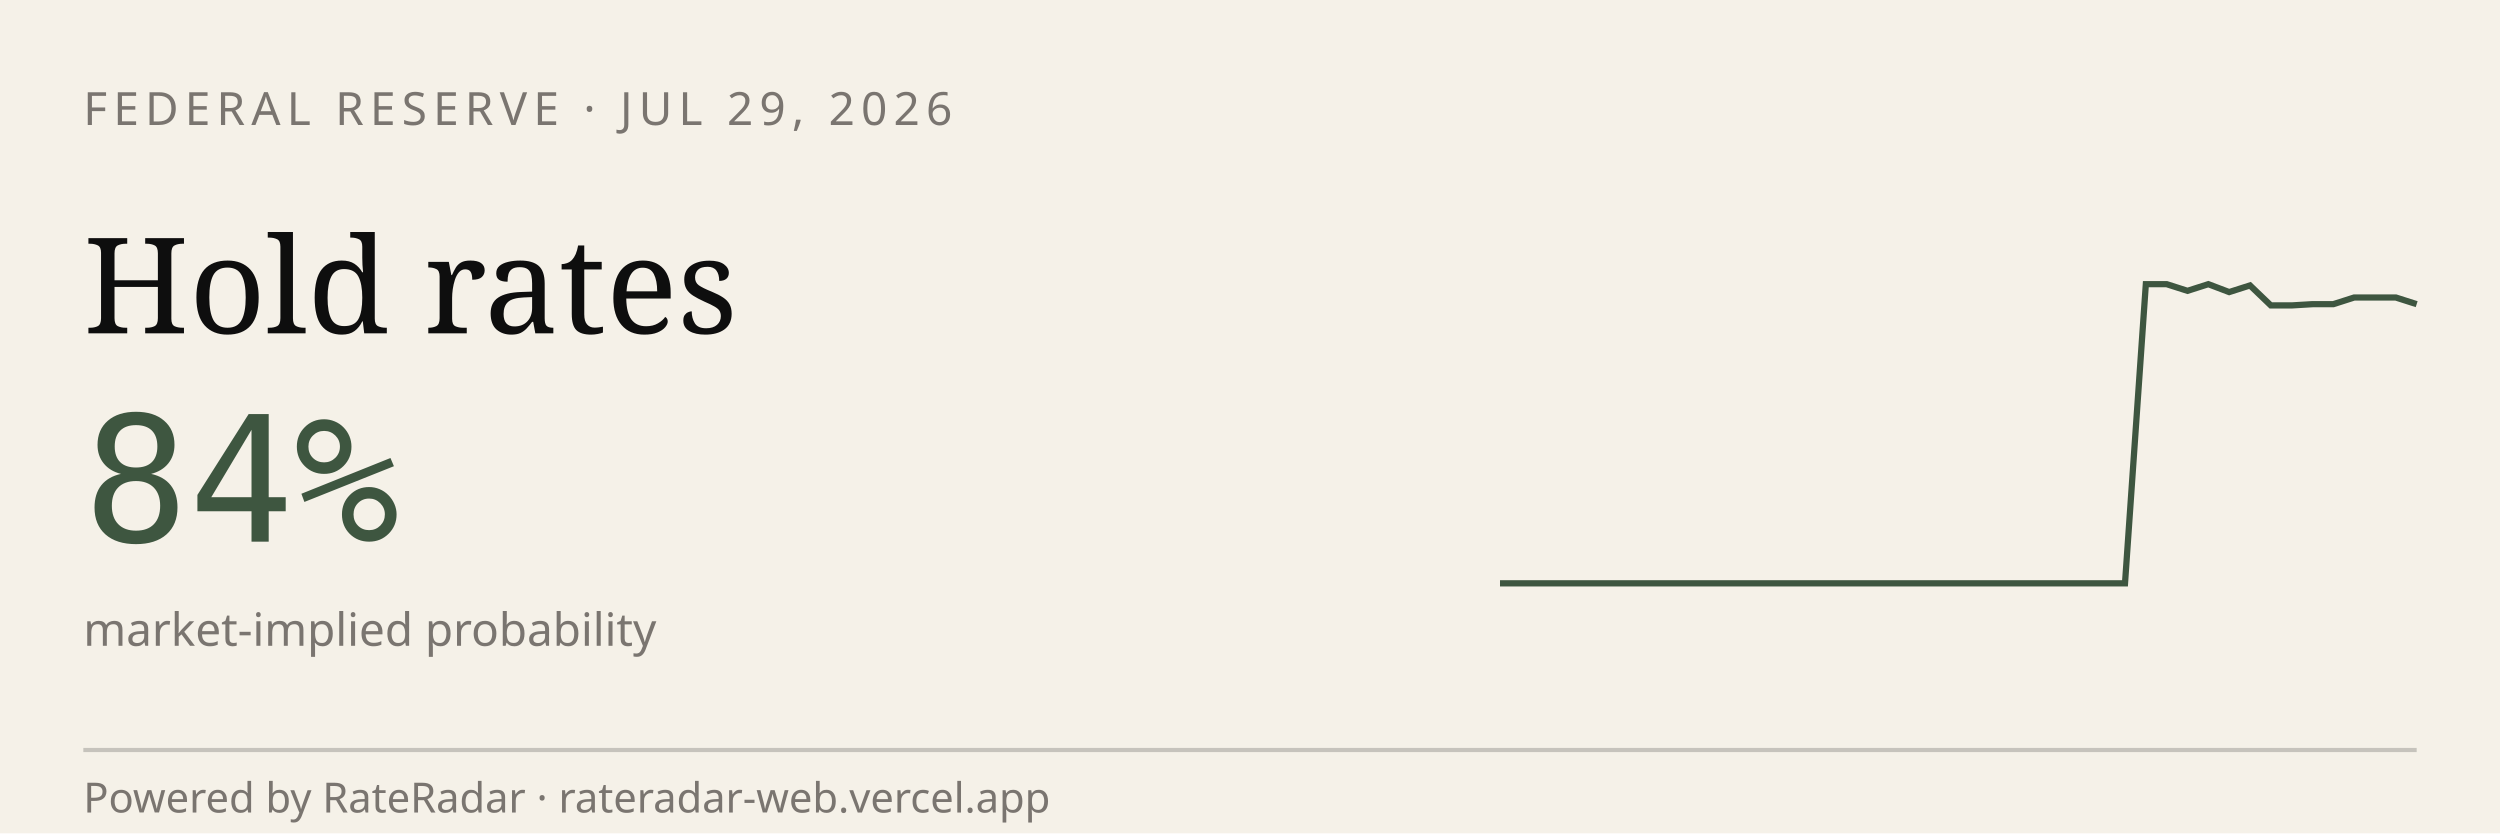
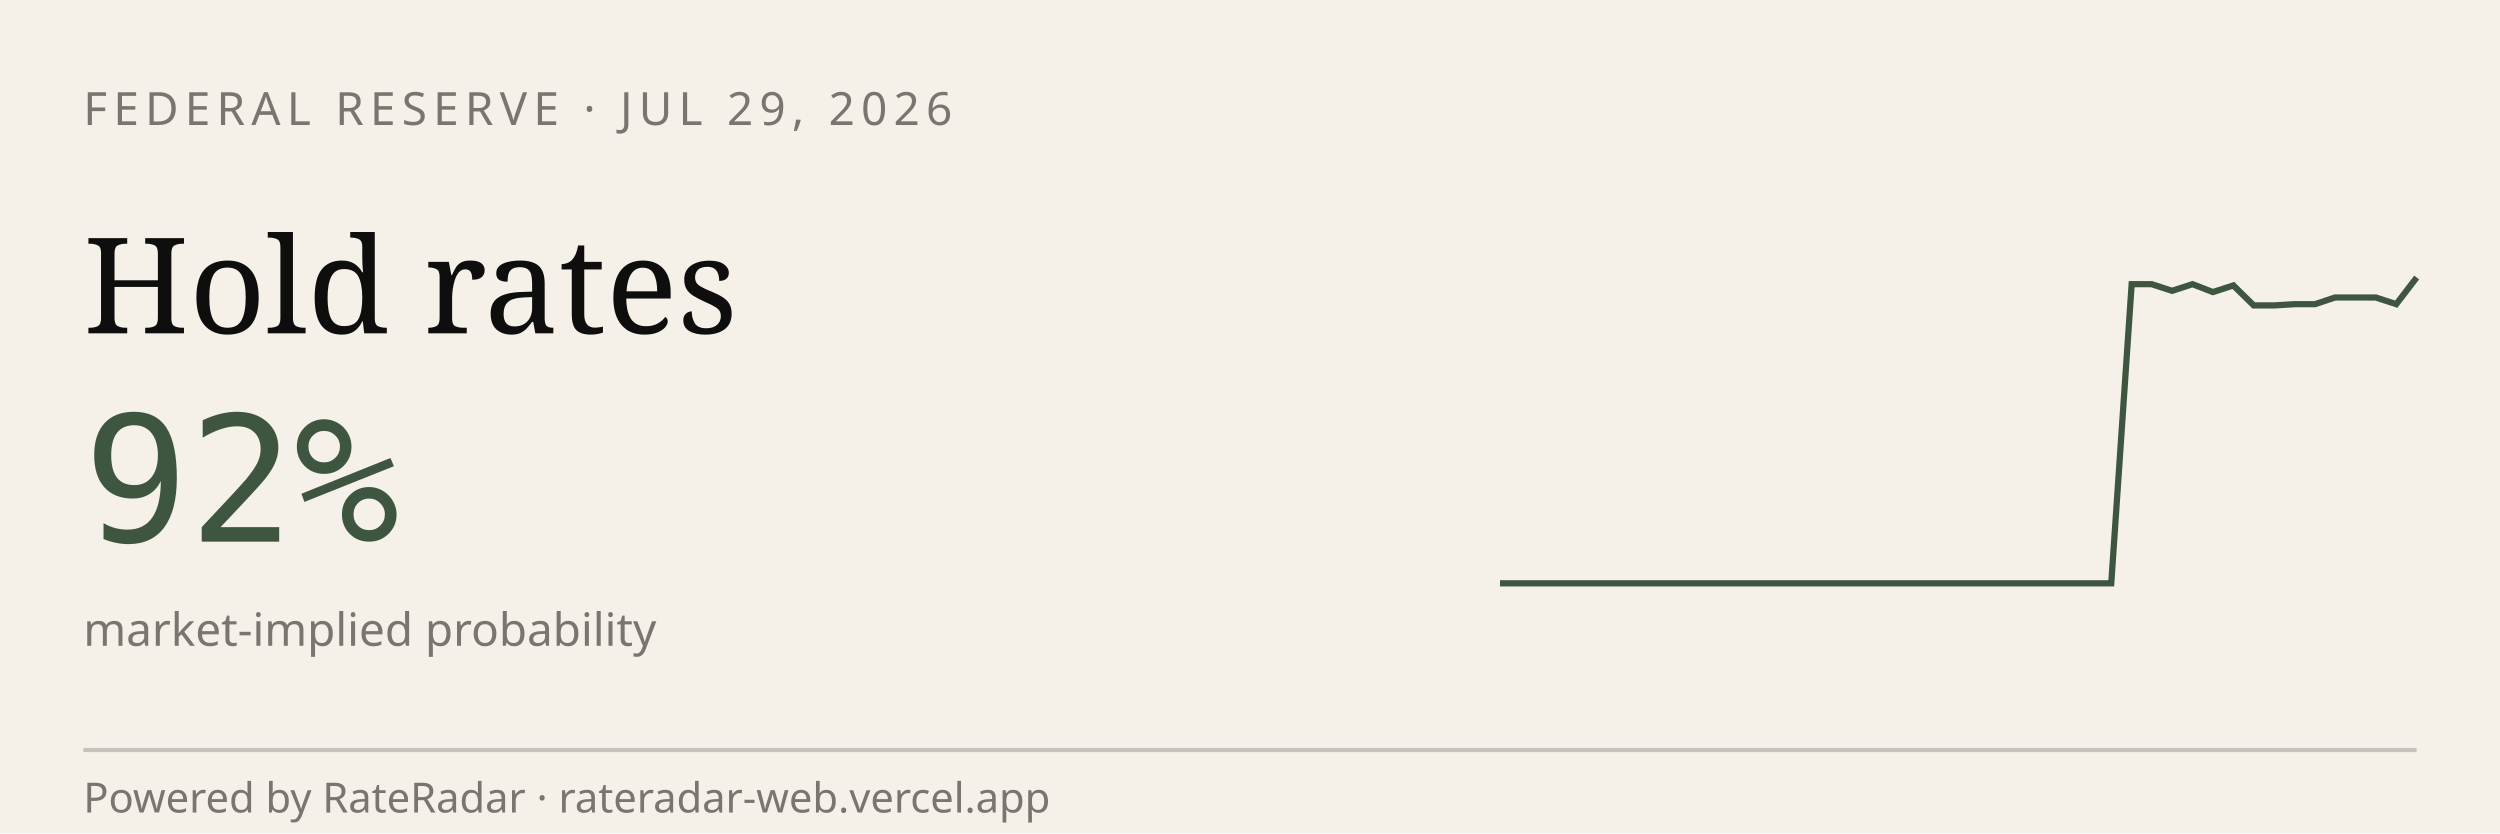
<svg xmlns="http://www.w3.org/2000/svg" viewBox="0 0 600 200" width="600" height="200" role="img" aria-label="RateRadar live odds for FED 2026-07-29">
  <rect width="600" height="200" fill="#F5F1E8" />
  <text x="20" y="30" font-family="sans-serif" font-size="11" letter-spacing="1.5" fill="#7A7570">FEDERAL RESERVE · JUL 29, 2026</text>
  <text x="20" y="80" font-family="Georgia, serif" font-size="32" fill="#0E0E0E">Hold rates</text>
-   <text x="20" y="130" font-family="monospace" font-size="42" fill="#3E5640">84%</text>
+   <text x="20" y="130" font-family="monospace" font-size="42" fill="#3E5640">92%</text>
  <text x="20" y="155" font-family="sans-serif" font-size="11" fill="#7A7570">market-implied probability</text>
-   <path d="M 360.0,140.0 L 365.0,140.0 L 370.0,140.0 L 375.0,140.0 L 380.0,140.0 L 385.0,140.0 L 390.0,140.0 L 395.0,140.0 L 400.0,140.0 L 405.0,140.0 L 410.0,140.0 L 415.0,140.0 L 420.0,140.0 L 425.0,140.0 L 430.0,140.0 L 435.0,140.0 L 440.0,140.0 L 445.0,140.0 L 450.0,140.0 L 455.0,140.0 L 460.0,140.0 L 465.0,140.0 L 470.0,140.0 L 475.0,140.0 L 480.0,140.0 L 485.0,140.0 L 490.0,140.0 L 495.0,140.0 L 500.0,140.0 L 505.0,140.0 L 510.0,140.0 L 515.0,68.2 L 520.0,68.2 L 525.0,69.8 L 530.0,68.2 L 535.0,70.1 L 540.0,68.5 L 545.0,73.3 L 550.0,73.3 L 555.0,73.0 L 560.0,73.0 L 565.0,71.4 L 570.0,71.4 L 575.0,71.4 L 580.0,73.0" stroke="#3E5640" stroke-width="1.5" fill="none" />
+   <path d="M 360.0,140.0 L 364.9,140.0 L 369.8,140.0 L 374.7,140.0 L 379.6,140.0 L 384.4,140.0 L 389.3,140.0 L 394.2,140.0 L 399.1,140.0 L 404.0,140.0 L 408.9,140.0 L 413.8,140.0 L 418.7,140.0 L 423.6,140.0 L 428.4,140.0 L 433.3,140.0 L 438.2,140.0 L 443.1,140.0 L 448.0,140.0 L 452.9,140.0 L 457.8,140.0 L 462.7,140.0 L 467.6,140.0 L 472.4,140.0 L 477.3,140.0 L 482.2,140.0 L 487.1,140.0 L 492.0,140.0 L 496.9,140.0 L 501.8,140.0 L 506.7,140.0 L 511.6,68.2 L 516.4,68.2 L 521.3,69.8 L 526.2,68.2 L 531.1,70.1 L 536.0,68.5 L 540.9,73.3 L 545.8,73.3 L 550.7,73.0 L 555.6,73.0 L 560.4,71.4 L 565.3,71.4 L 570.2,71.4 L 575.1,73.0 L 580.0,66.6" stroke="#3E5640" stroke-width="1.5" fill="none" />
  <line x1="20" y1="180" x2="580" y2="180" stroke="#0E0E0E33" />
  <text x="20" y="195" font-family="sans-serif" font-size="10" fill="#7A7570">Powered by RateRadar · rateradar-web.vercel.app</text>
</svg>
